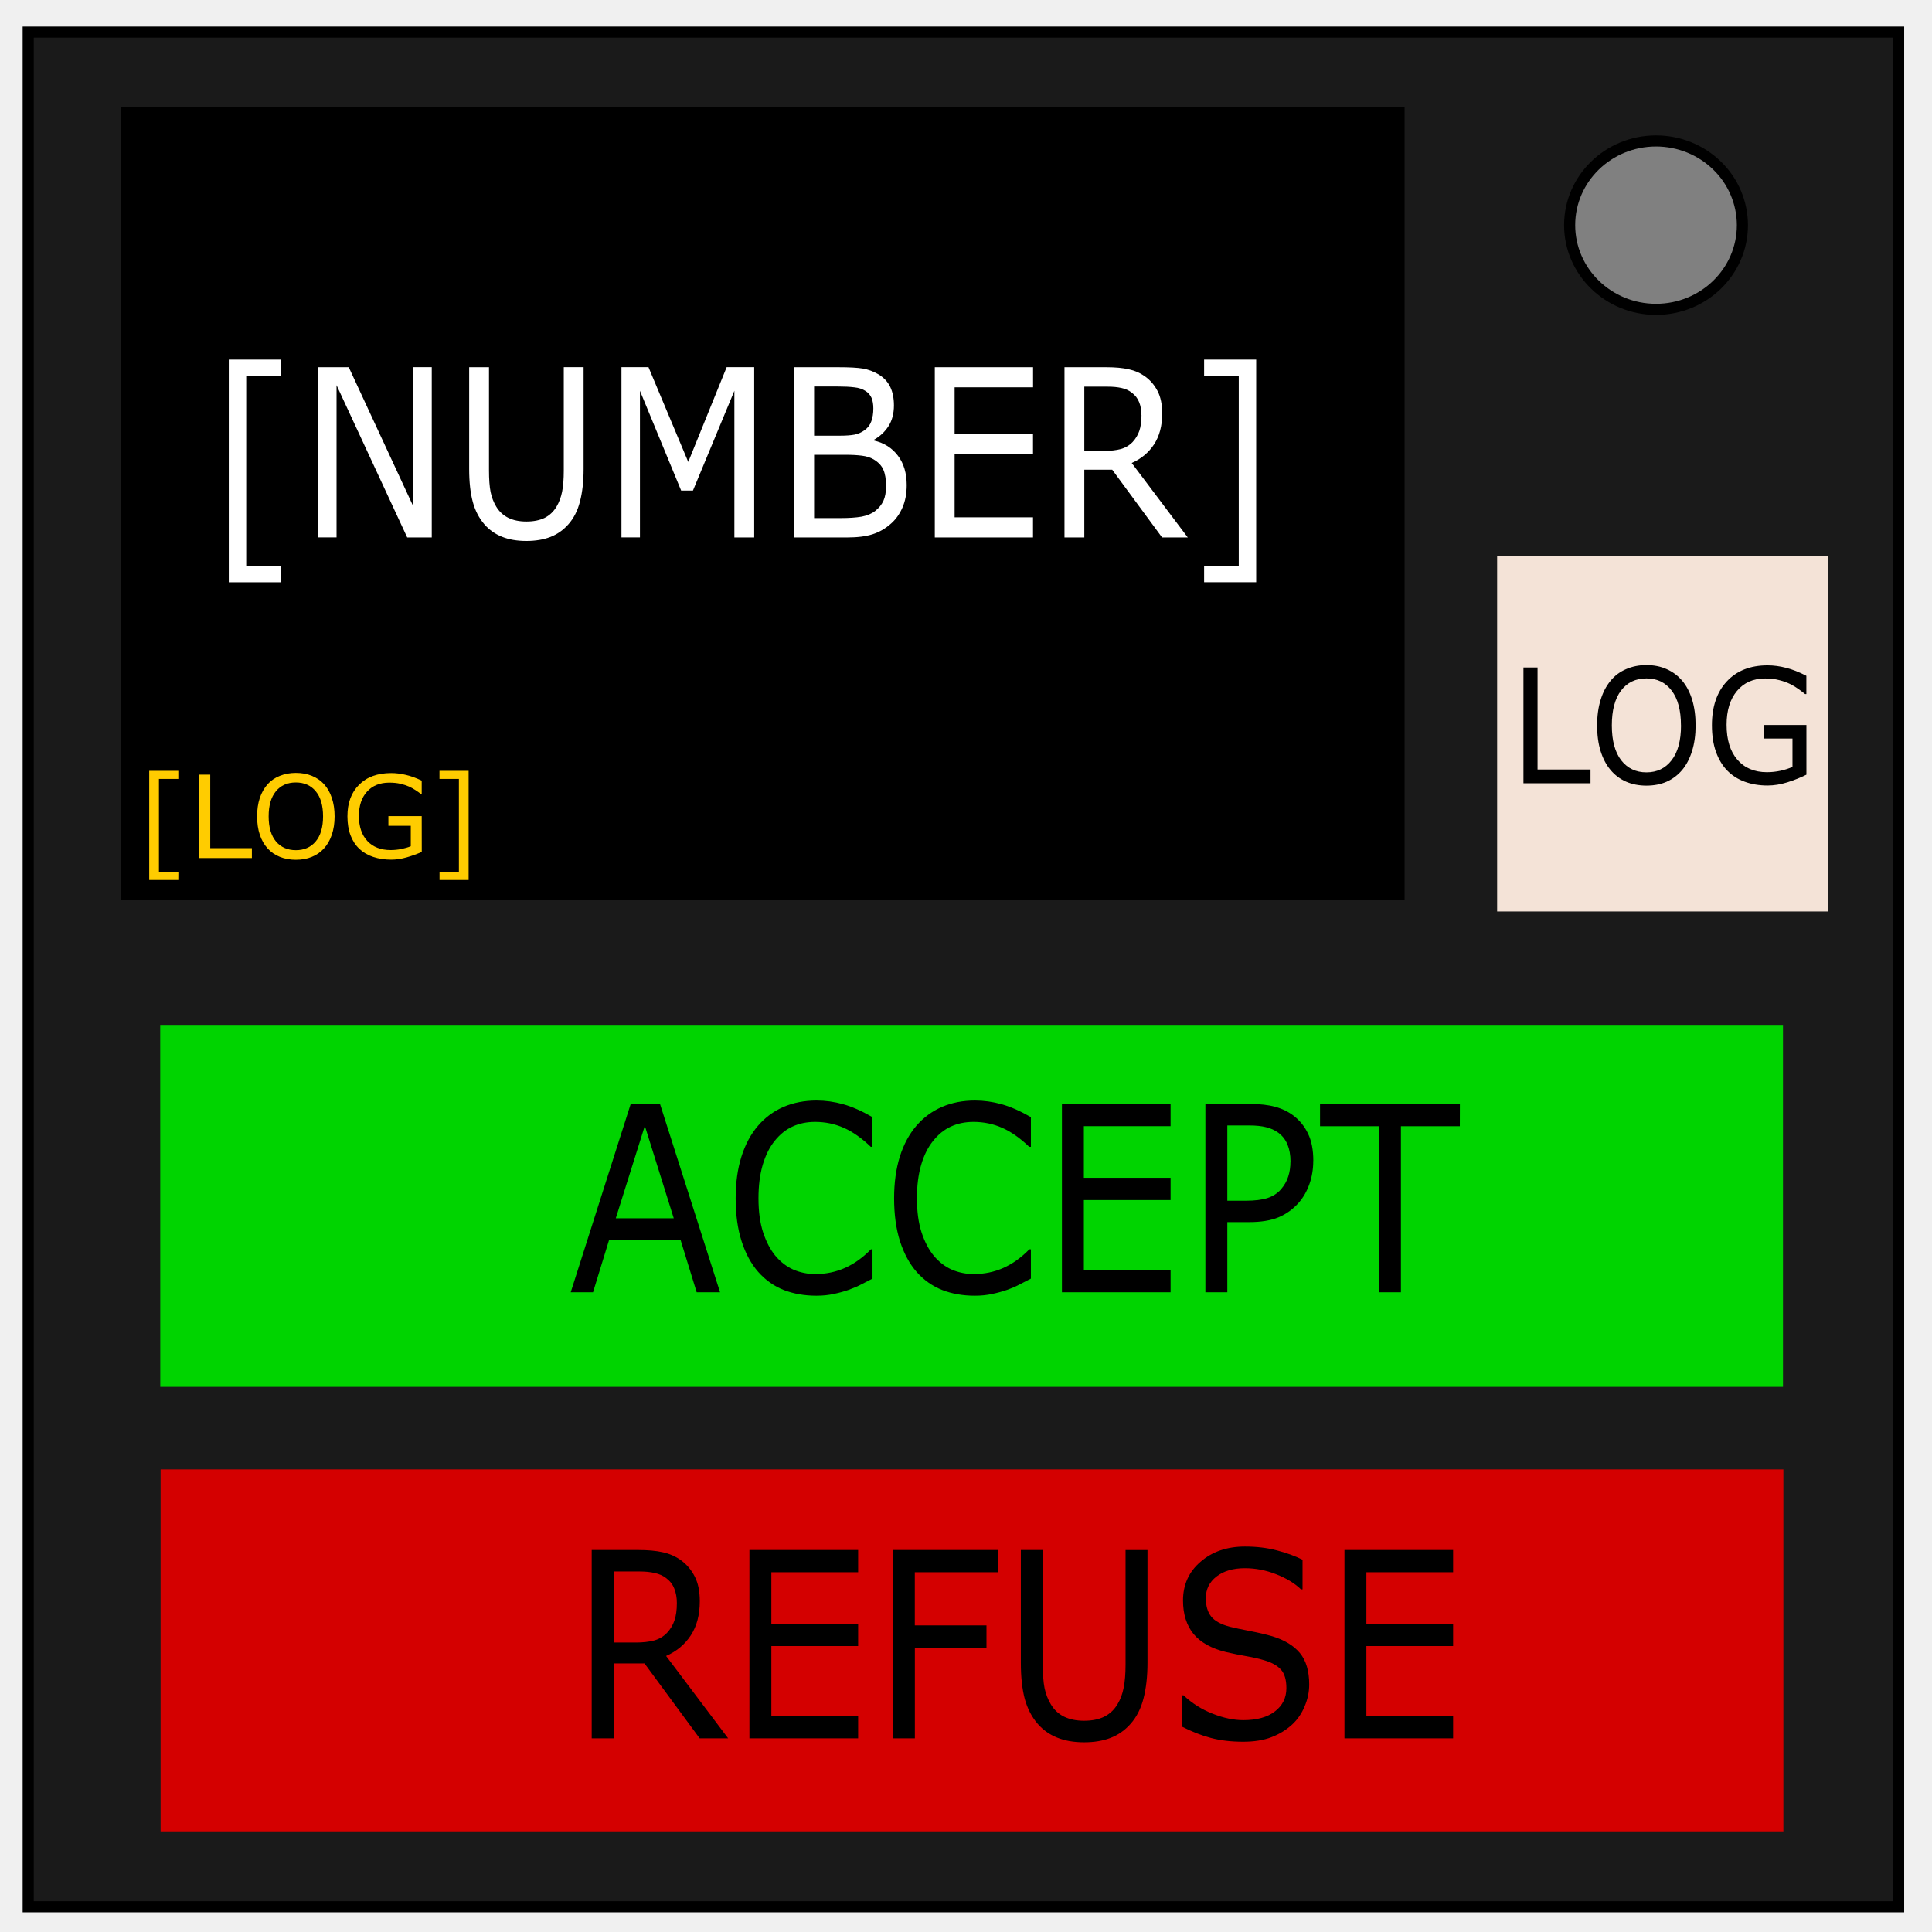
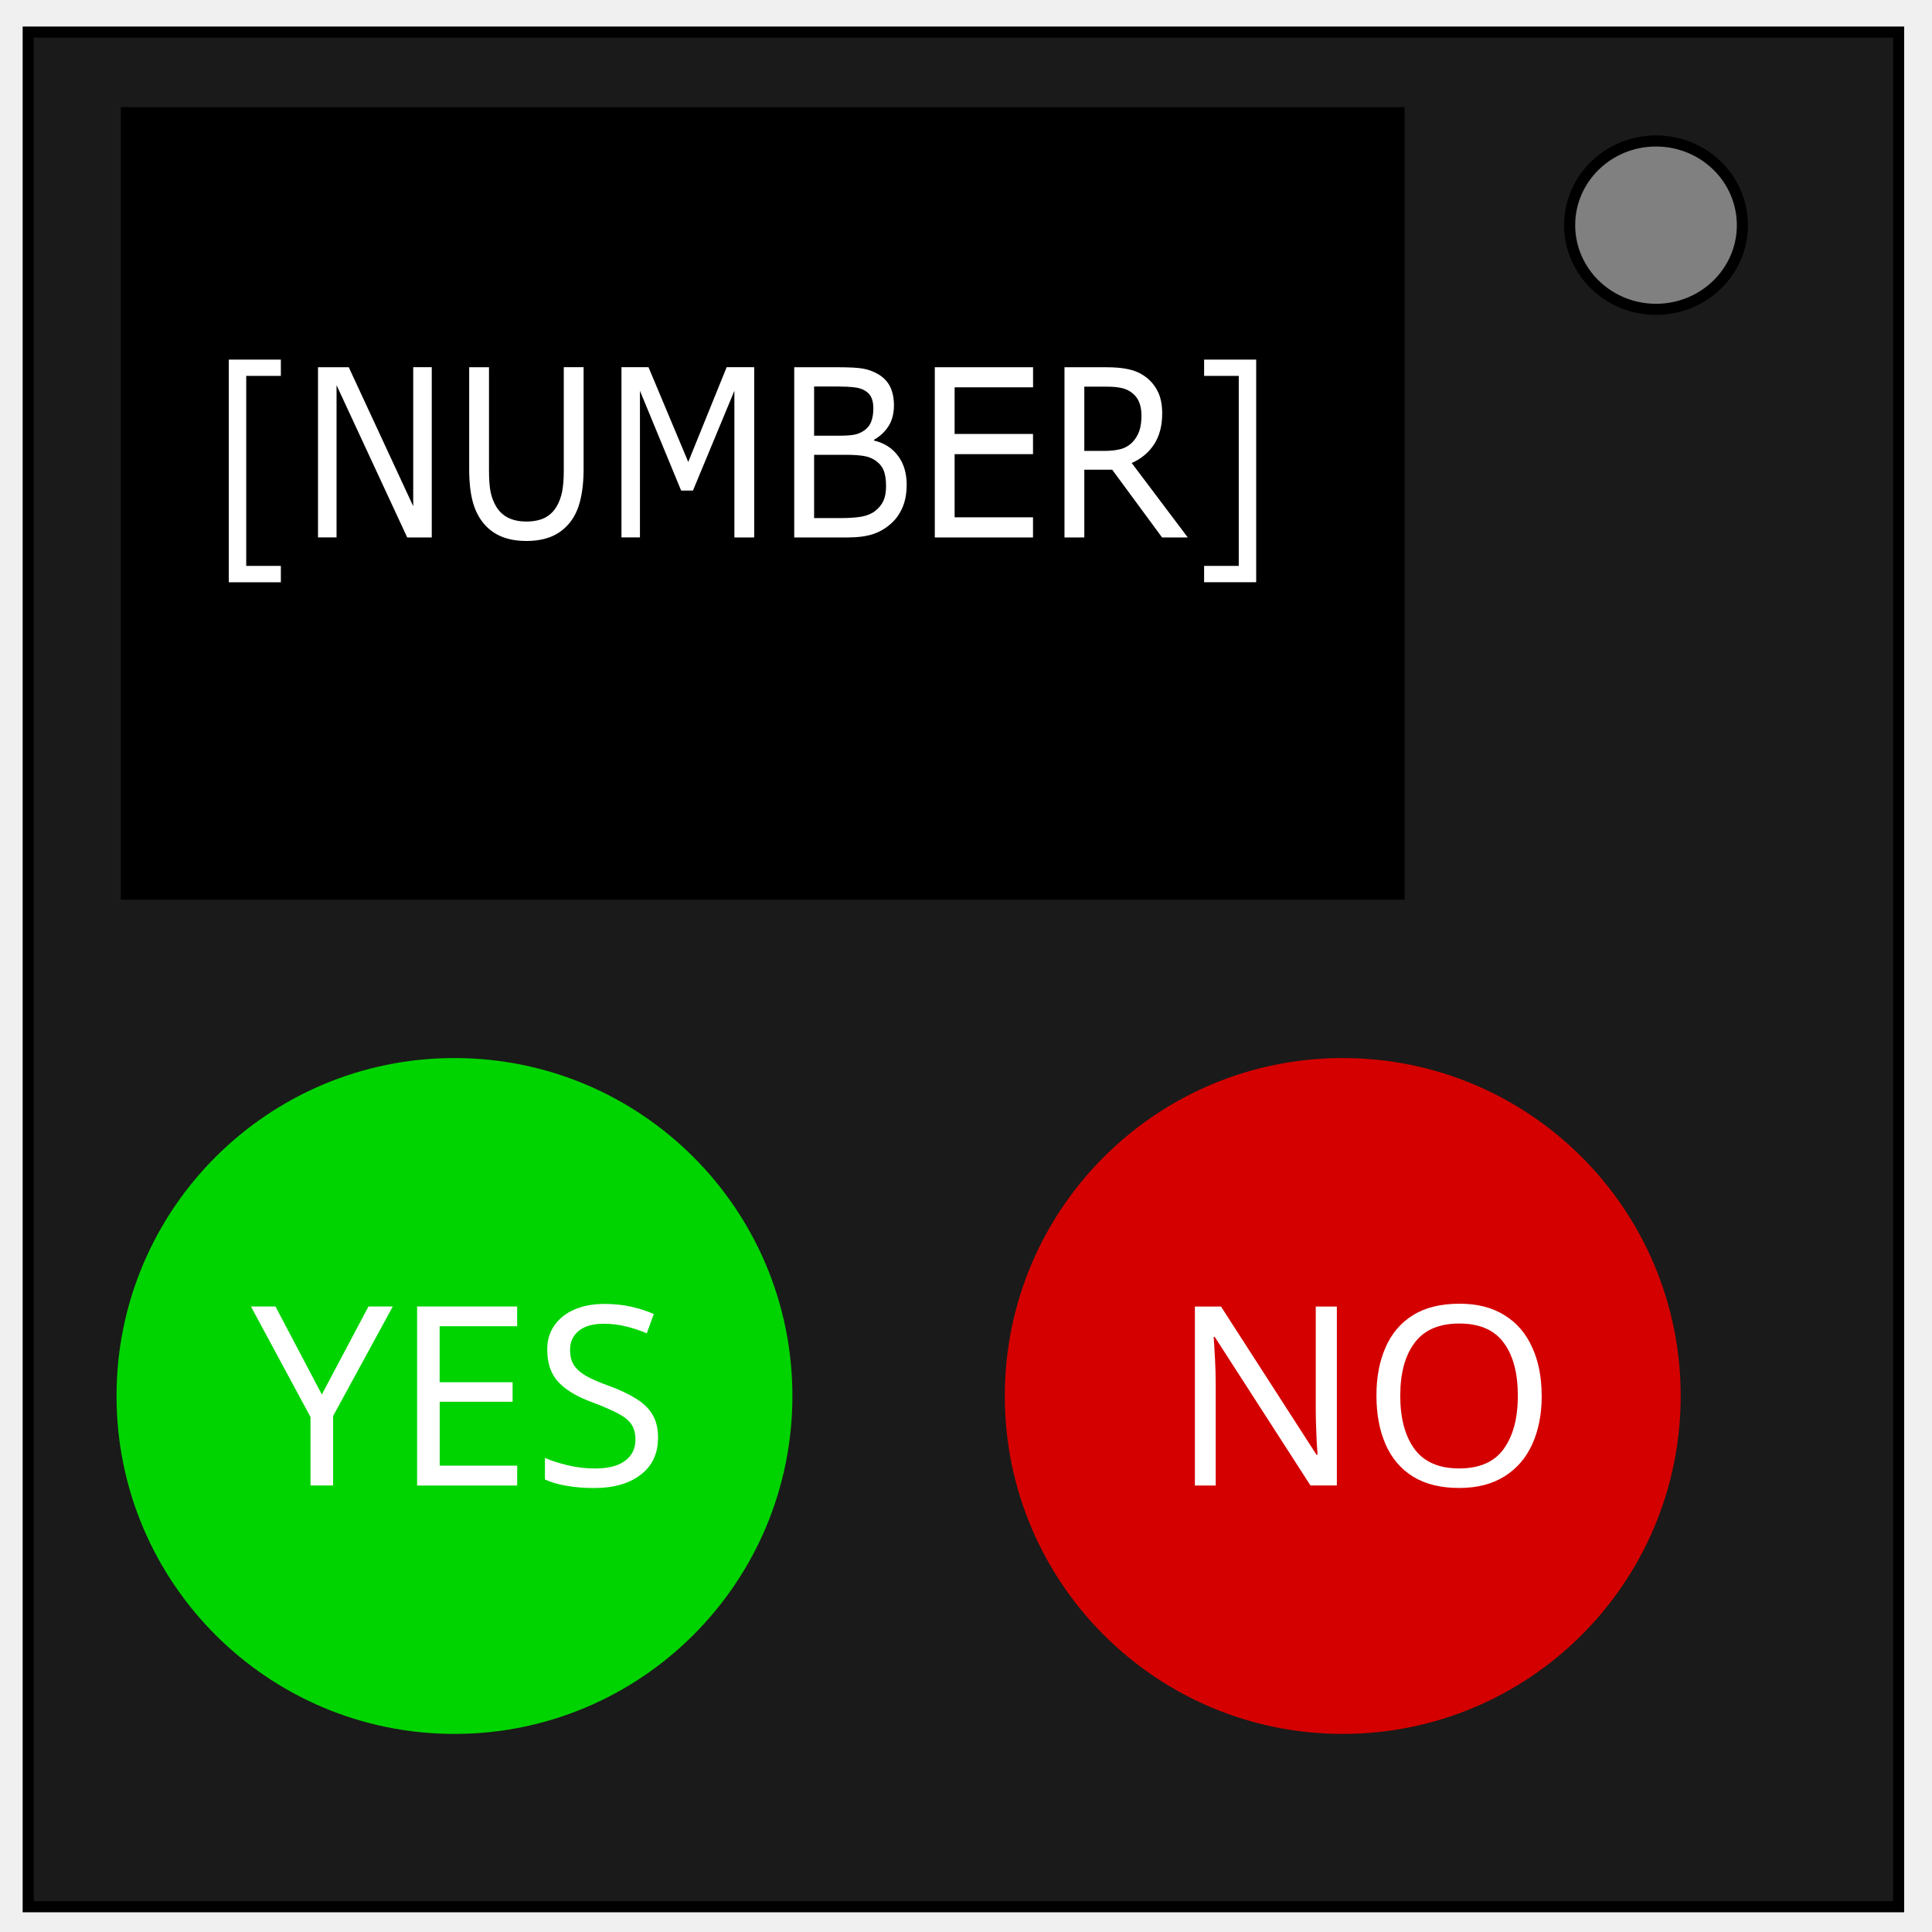
<svg xmlns="http://www.w3.org/2000/svg" fill="none" viewBox="0 0 348 348">
  <path fill="#1a1a1a" stroke="#000" stroke-width="2" d="M5.08 5.78h336.91v337.67H5.08z" />
  <path fill="gray" stroke="#000" stroke-width="2" d="M282.73 40.55c0-8.37 6.97-15.16 15.56-15.16 4.13 0 8.09 1.6 11 4.44a14.97 14.97 0 0 1 4.56 10.72c0 8.38-6.96 15.17-15.56 15.17-8.59 0-15.56-6.8-15.56-15.17z" />
-   <path fill="#d40000" d="M28.93 264.67h292.3v65.2H28.93Z" />
-   <path fill="#00d400" d="M28.86 184.61h292.3v65.2H28.87Z" />
  <path fill="#000" d="M21.77 19.3H253v142.75H21.76Z" />
-   <path fill="#f4e3d7" d="M269.67 100.2h59.66v63.98h-59.66z" />
-   <path fill="#fff" d="M50.59 104.88h-9.38V64.77h9.38v2.94h-6.24v34.22h6.24zm27.18-8.07h-4.42L60.62 69.38V96.8h-3.34V66.15h5.54l11.61 25.03V66.14h3.34zm27.35-12.32q0 3.34-.65 5.83-.63 2.47-2.09 4.12Q101 96 99.14 96.72q-1.86.72-4.33.72-2.53 0-4.4-.76-1.88-.76-3.16-2.24-1.46-1.69-2.1-4.08-.64-2.39-.64-5.87V66.15h3.57V84.7q0 2.49.29 3.93.3 1.44 1.01 2.62.8 1.33 2.15 2.01 1.37.68 3.28.68 1.93 0 3.28-.65 1.35-.68 2.16-2.04.7-1.18 1-2.68.3-1.52.3-3.77V66.14h3.57zm30.73 12.32h-3.57V70.39l-7.46 17.97h-2.13l-7.42-17.97V96.8h-3.33V66.14h4.87l7.16 17.07 6.92-17.07h4.96zm27.47-9.44q0 2.3-.76 4.04-.76 1.75-2.04 2.88-1.52 1.36-3.34 1.94-1.8.58-4.6.58h-9.52V66.15h7.96q2.94 0 4.4.24 1.46.25 2.8 1.03 1.47.89 2.14 2.29.66 1.38.66 3.31 0 2.19-.97 3.73-.97 1.52-2.6 2.45v.16q2.73.64 4.3 2.74 1.57 2.08 1.57 5.28zm-6.01-13.81q0-1.11-.32-1.88-.33-.76-1.05-1.23-.85-.56-2.06-.68-1.2-.15-2.99-.15h-4.25v8.86h4.61q1.68 0 2.67-.19 1-.2 1.84-.82.85-.62 1.19-1.59.36-.98.36-2.32zm2.29 13.98q0-1.85-.49-2.94-.48-1.1-1.76-1.86-.87-.51-2.11-.66-1.23-.16-3-.16h-5.6v11.4h4.72q2.34 0 3.84-.26 1.5-.29 2.45-1.03 1.01-.8 1.48-1.83t.47-2.66zm26.47 9.27h-17.69V66.15h17.7v3.62h-14.13v8.4h14.12v3.63h-14.12v11.38h14.12zm27.88 0h-4.63l-8.98-12.2h-5.03v12.2h-3.57V66.15h7.52q2.43 0 4.05.37 1.63.35 2.92 1.27 1.46 1.05 2.28 2.66.83 1.59.83 4.04 0 3.31-1.47 5.56-1.46 2.22-4.02 3.35zm-8.35-22.04q0-1.31-.41-2.32-.4-1.03-1.34-1.73-.77-.6-1.84-.83-1.06-.24-2.5-.24h-4.2v11.57h3.6q1.7 0 2.96-.33 1.26-.35 2.15-1.28.8-.86 1.19-1.97.4-1.14.4-2.87zm20.67 30.1h-9.38v-2.94h6.24V67.71h-6.24v-2.94h9.38z" aria-label="[NUMBER]" />
-   <path fill="#000" d="M129.7 232.77h-4.21l-2.91-9.45h-12.86l-2.9 9.45h-4.02l10.81-33.93h5.27zm-8.34-13.33-5.21-16.65-5.23 16.65zm35.8 10.87q-1.1.55-2 1.03-.88.48-2.31 1-1.22.43-2.66.73-1.41.32-3.13.32-3.23 0-5.89-1.03-2.63-1.04-4.59-3.25-1.91-2.17-2.99-5.5-1.08-3.35-1.08-7.77 0-4.19 1.04-7.5 1.04-3.3 3-5.58 1.89-2.2 4.56-3.37 2.7-1.16 5.97-1.16 2.4 0 4.77.66 2.4.66 5.3 2.33v5.35h-.3q-2.45-2.35-4.86-3.42-2.42-1.07-5.17-1.07-2.26 0-4.07.84-1.8.82-3.21 2.58-1.38 1.7-2.16 4.33-.76 2.6-.76 6.01 0 3.58.84 6.16.86 2.57 2.2 4.19 1.4 1.68 3.25 2.5 1.87.8 3.95.8 2.85 0 5.35-1.11 2.5-1.12 4.67-3.35h.28zm28.53 0q-1.1.55-2 1.03-.87.48-2.3 1-1.23.43-2.66.73-1.42.32-3.14.32-3.23 0-5.88-1.03-2.64-1.04-4.6-3.25-1.9-2.17-2.99-5.5-1.07-3.35-1.07-7.77 0-4.19 1.03-7.5 1.04-3.3 3-5.58 1.9-2.2 4.57-3.37 2.7-1.16 5.96-1.16 2.4 0 4.77.66 2.4.66 5.31 2.33v5.35h-.3q-2.45-2.35-4.87-3.42-2.41-1.07-5.17-1.07-2.25 0-4.07.84-1.8.82-3.2 2.58-1.39 1.7-2.16 4.33-.76 2.6-.76 6.01 0 3.58.84 6.16.85 2.57 2.2 4.19 1.39 1.68 3.24 2.5 1.88.8 3.95.8 2.86 0 5.35-1.11 2.5-1.12 4.67-3.35h.28zm25.16 2.46h-19.57v-33.93h19.57v4.01h-15.62v9.3h15.62v4.01h-15.62v12.6h15.62zm25.7-23.67q0 2.25-.7 4.2-.67 1.9-1.9 3.32-1.54 1.75-3.64 2.64-2.1.87-5.29.87h-3.95v12.64h-3.95v-33.92h8.06q2.68 0 4.53.52 1.86.5 3.3 1.6 1.69 1.3 2.6 3.23.95 1.94.95 4.9zm-4.1.11q0-1.75-.54-3.05-.54-1.3-1.64-2.12-.96-.7-2.2-1-1.21-.32-3.09-.32h-3.91v13.56h3.33q2.4 0 3.9-.48 1.5-.5 2.43-1.57.94-1.1 1.31-2.3.4-1.21.4-2.72zm30.5-6.35h-10.61v29.91h-3.95v-29.91h-10.62v-4.01h25.19z" aria-label="ACCEPT" />
-   <path fill="#000" d="M131.16 313.12h-5.13l-9.94-13.5h-5.56v13.5h-3.95v-33.93h8.32q2.69 0 4.49.41 1.8.39 3.23 1.41 1.61 1.17 2.51 2.94.92 1.76.92 4.47 0 3.67-1.62 6.15-1.61 2.46-4.45 3.71zm-9.24-24.38q0-1.46-.46-2.58-.44-1.14-1.47-1.91-.86-.66-2.04-.91-1.18-.28-2.77-.28h-4.65v12.8h3.99q1.87 0 3.27-.36 1.4-.38 2.37-1.4.9-.97 1.32-2.2.44-1.25.44-3.16zm32.65 24.38h-19.58v-33.93h19.58v4.01h-15.63v9.3h15.63v4h-15.63v12.6h15.63zm25.24-29.92h-15.03v9.57h12.91v4.01h-12.9v16.34h-3.96v-33.93h18.98zm26.88 16.3q0 3.68-.72 6.44-.7 2.73-2.32 4.56-1.53 1.73-3.59 2.53-2.05.8-4.79.8-2.79 0-4.87-.85-2.07-.84-3.49-2.48-1.61-1.87-2.33-4.51-.7-2.65-.7-6.5v-20.3h3.95v20.53q0 2.76.32 4.35.34 1.6 1.12 2.9.87 1.48 2.37 2.23 1.52.75 3.63.75 2.14 0 3.63-.73 1.5-.75 2.4-2.26.78-1.3 1.1-2.96.34-1.68.34-4.17V279.2h3.95zm29.13 3.93q0 1.99-.82 3.92-.8 1.94-2.25 3.28-1.6 1.46-3.73 2.28-2.12.82-5.11.82-3.21 0-5.79-.68-2.55-.68-5.2-2.03v-5.65h.27q2.26 2.14 5.21 3.3 2.95 1.17 5.55 1.17 3.67 0 5.7-1.58 2.06-1.57 2.06-4.19 0-2.25-.98-3.33-.96-1.07-2.93-1.66-1.5-.45-3.25-.75-1.74-.3-3.7-.75-3.95-.96-5.86-3.26-1.9-2.33-1.9-6.04 0-4.26 3.16-6.97 3.15-2.74 8-2.74 3.13 0 5.74.69 2.62.68 4.63 1.68v5.34h-.28q-1.7-1.64-4.47-2.72-2.75-1.09-5.64-1.09-3.17 0-5.11 1.5-1.92 1.5-1.92 3.88 0 2.12.96 3.32.96 1.21 3.37 1.85 1.28.32 3.63.77 2.36.46 4 .94 3.3 1 4.99 3.03 1.67 2.03 1.67 5.67zm25.92 9.69h-19.57v-33.93h19.57v4.01h-15.62v9.3h15.62v4h-15.62v12.6h15.62z" aria-label="REFUSE" />
-   <path fill="#000" d="M286.49 141.08h-12.08v-20.85h2.54v18.38h9.54zm16.52-18.46q1.17 1.4 1.79 3.43.62 2.04.62 4.61 0 2.58-.64 4.62-.63 2.03-1.77 3.4-1.18 1.4-2.8 2.12-1.6.71-3.66.71-2.02 0-3.67-.72-1.64-.73-2.8-2.12-1.15-1.38-1.78-3.4-.62-2.02-.62-4.6 0-2.56.62-4.57.61-2.03 1.8-3.47 1.12-1.38 2.8-2.1 1.67-.73 3.65-.73 2.05 0 3.68.74 1.64.73 2.78 2.09zm-.23 8.04q0-4.06-1.67-6.26-1.66-2.2-4.55-2.2-2.91 0-4.58 2.2-1.65 2.2-1.65 6.26 0 4.1 1.69 6.29 1.7 2.17 4.54 2.17 2.85 0 4.53-2.17 1.7-2.18 1.7-6.29zm22.6 8.88q-1.56.78-3.42 1.37-1.85.58-3.58.58-2.23 0-4.1-.68-1.85-.67-3.16-2.01-1.32-1.36-2.04-3.4-.72-2.03-.72-4.77 0-5 2.67-7.88 2.68-2.9 7.35-2.9 1.63 0 3.32.44 1.7.42 3.67 1.44v3.29h-.23q-.4-.34-1.15-.88-.76-.55-1.5-.91-.88-.44-2-.72-1.12-.3-2.55-.3-3.2 0-5.08 2.26-1.86 2.24-1.86 6.08 0 4.05 1.95 6.3 1.95 2.24 5.31 2.24 1.24 0 2.45-.26 1.24-.27 2.16-.7v-5.1h-5.12v-2.44h7.63z" aria-label="LOG" />
-   <path fill="#fc0" d="M32.12 158.51h-5.24v-19.66h5.24v1.45h-3.49v16.77h3.5zm13.25-3.95h-9.5v-15.03h2v13.25h7.5zm13-13.3q.92 1 1.4 2.47.5 1.46.5 3.32 0 1.85-.51 3.33-.5 1.46-1.4 2.44-.92 1.02-2.2 1.53-1.25.52-2.88.52-1.58 0-2.88-.53-1.3-.52-2.2-1.52-.91-1-1.4-2.45-.49-1.46-.49-3.32 0-1.84.48-3.3.49-1.45 1.42-2.5.88-.98 2.2-1.5 1.32-.53 2.87-.53 1.62 0 2.9.53 1.29.53 2.19 1.5zm-.18 5.79q0-2.93-1.31-4.51-1.32-1.6-3.59-1.6-2.29 0-3.6 1.6-1.3 1.58-1.3 4.5 0 2.96 1.33 4.54 1.33 1.56 3.57 1.56t3.56-1.56q1.34-1.58 1.34-4.53zm17.78 6.4q-1.24.56-2.7.98-1.45.42-2.81.42-1.76 0-3.22-.49-1.47-.48-2.5-1.45-1.04-.98-1.6-2.44-.56-1.48-.56-3.44 0-3.6 2.1-5.68 2.1-2.1 5.78-2.1 1.28 0 2.61.32 1.34.3 2.89 1.04v2.37h-.19q-.3-.24-.9-.64-.6-.39-1.17-.65-.7-.31-1.59-.52-.88-.2-2-.2-2.52 0-4 1.62-1.46 1.61-1.46 4.38 0 2.91 1.54 4.54 1.53 1.61 4.18 1.61.96 0 1.92-.19.97-.2 1.7-.5v-3.68h-4.03V147h6zm8.44 5.06h-5.24v-1.44h3.49V140.3h-3.5v-1.45h5.25z" aria-label="[LOG]" />
+   <path fill="#fff" d="M50.59 104.88h-9.38V64.77h9.38v2.94h-6.24v34.22h6.24zm27.18-8.07h-4.42L60.62 69.38V96.8h-3.34V66.15h5.54l11.61 25.03V66.14h3.34zm27.35-12.32q0 3.34-.65 5.83-.63 2.47-2.09 4.12Q101 96 99.14 96.72q-1.86.72-4.33.72-2.53 0-4.4-.76-1.88-.76-3.16-2.24-1.46-1.69-2.1-4.08-.64-2.39-.64-5.87V66.15h3.57V84.7q0 2.49.29 3.93.3 1.44 1.01 2.62.8 1.33 2.15 2.01 1.37.68 3.28.68 1.93 0 3.28-.65 1.35-.68 2.16-2.04.7-1.18 1-2.68.3-1.52.3-3.77V66.14h3.57zm30.73 12.32h-3.57V70.39l-7.46 17.97h-2.13l-7.42-17.97V96.8h-3.33V66.14h4.87l7.16 17.07 6.92-17.07h4.96zm27.46-9.44q0 2.3-.75 4.04-.76 1.75-2.04 2.88-1.52 1.36-3.34 1.94-1.8.58-4.6.58h-9.52V66.15h7.96q2.94 0 4.4.24 1.46.25 2.8 1.03 1.47.89 2.14 2.29.66 1.38.66 3.31 0 2.19-.97 3.73-.97 1.52-2.6 2.45v.16q2.73.64 4.3 2.74 1.57 2.08 1.57 5.28zm-6-13.81q0-1.11-.32-1.88-.33-.76-1.05-1.23-.85-.56-2.06-.68-1.2-.15-2.99-.15h-4.25v8.86h4.61q1.68 0 2.67-.19 1-.2 1.84-.82.85-.62 1.19-1.59.36-.98.36-2.32zm2.29 13.98q0-1.85-.49-2.94-.48-1.1-1.76-1.86-.87-.51-2.11-.66-1.23-.16-3-.16h-5.6v11.4h4.72q2.34 0 3.84-.26 1.5-.29 2.45-1.03 1.01-.8 1.48-1.83t.47-2.66zm26.47 9.27h-17.69V66.15h17.7v3.62h-14.13v8.4h14.12v3.63h-14.12v11.38h14.12zm27.88 0h-4.63l-8.98-12.2h-5.03v12.2h-3.57V66.15h7.52q2.43 0 4.05.37 1.63.35 2.92 1.27 1.46 1.05 2.28 2.66.83 1.59.83 4.04 0 3.31-1.47 5.56-1.46 2.22-4.02 3.35zm-8.35-22.04q0-1.31-.41-2.32-.4-1.03-1.34-1.73-.77-.6-1.84-.83-1.06-.24-2.5-.24h-4.2v11.57h3.6q1.7 0 2.96-.33 1.26-.35 2.15-1.28.8-.86 1.19-1.97.4-1.14.4-2.87zm20.67 30.1h-9.38v-2.94h6.24V67.71h-6.24v-2.94h9.38z" aria-label="[NUMBER]" />
+   <circle cx="81.86" cy="251.45" r="60.87" fill="#00d400" />
+   <circle cx="241.86" cy="251.45" r="60.87" fill="#d40000" />
+   <path fill="#fff" d="m57.97 251.18 8.4-15.85h4.38L60 255.06v12.51h-4.07v-12.33L45.2 235.33h4.42zm35.18 16.4H75.13v-32.25h18.02v3.56H79.19v10.08h13.14v3.52H79.2V264h13.96zm25.38-8.63q0 4.29-3.12 6.68-3.11 2.4-8.4 2.4-2.7 0-5.01-.41-2.3-.4-3.84-1.13v-3.89q1.63.73 4.02 1.31 2.44.6 5.01.6 3.57 0 5.42-1.4t1.85-3.8q0-1.58-.67-2.67-.68-1.08-2.35-1.98-1.67-.9-4.56-2-4.16-1.48-6.24-3.65-2.07-2.17-2.07-5.91 0-2.53 1.3-4.38 1.32-1.86 3.62-2.85 2.3-1 5.37-1 2.62 0 4.84.5 2.2.5 4.06 1.31l-1.26 3.48q-1.67-.72-3.66-1.22-1.99-.5-4.07-.5-3.02 0-4.56 1.31-1.53 1.27-1.53 3.39 0 1.63.67 2.71.68 1.08 2.22 1.99 1.53.86 4.15 1.8 2.85 1.04 4.79 2.26 1.99 1.18 2.98 2.85 1.04 1.67 1.04 4.2z" aria-label="YES" />
+   <path fill="#fff" d="M240.8 267.57h-4.75L218.8 240.8h-.18l.23 3.93q.13 2.35.13 4.83v18.02h-3.75v-32.24h4.7l17.2 26.69h.19l-.14-2.17q-.04-1.45-.13-3.12-.05-1.71-.05-3.2v-18.2h3.8zm36.9-16.16q0 5-1.72 8.76-1.68 3.7-5.02 5.78-3.3 2.07-8.13 2.07-5 0-8.35-2.07-3.3-2.08-4.92-5.83-1.63-3.75-1.63-8.76 0-4.92 1.63-8.63 1.62-3.75 4.92-5.82 3.34-2.08 8.4-2.08 4.83 0 8.13 2.08 3.3 2.03 4.97 5.78 1.71 3.7 1.71 8.71zm-25.48 0q0 6.1 2.58 9.61 2.57 3.48 8.03 3.48 5.47 0 8-3.48 2.57-3.52 2.57-9.62t-2.53-9.52q-2.53-3.48-8-3.48-5.5 0-8.07 3.48-2.58 3.43-2.58 9.53z" aria-label="NO" />
</svg>
